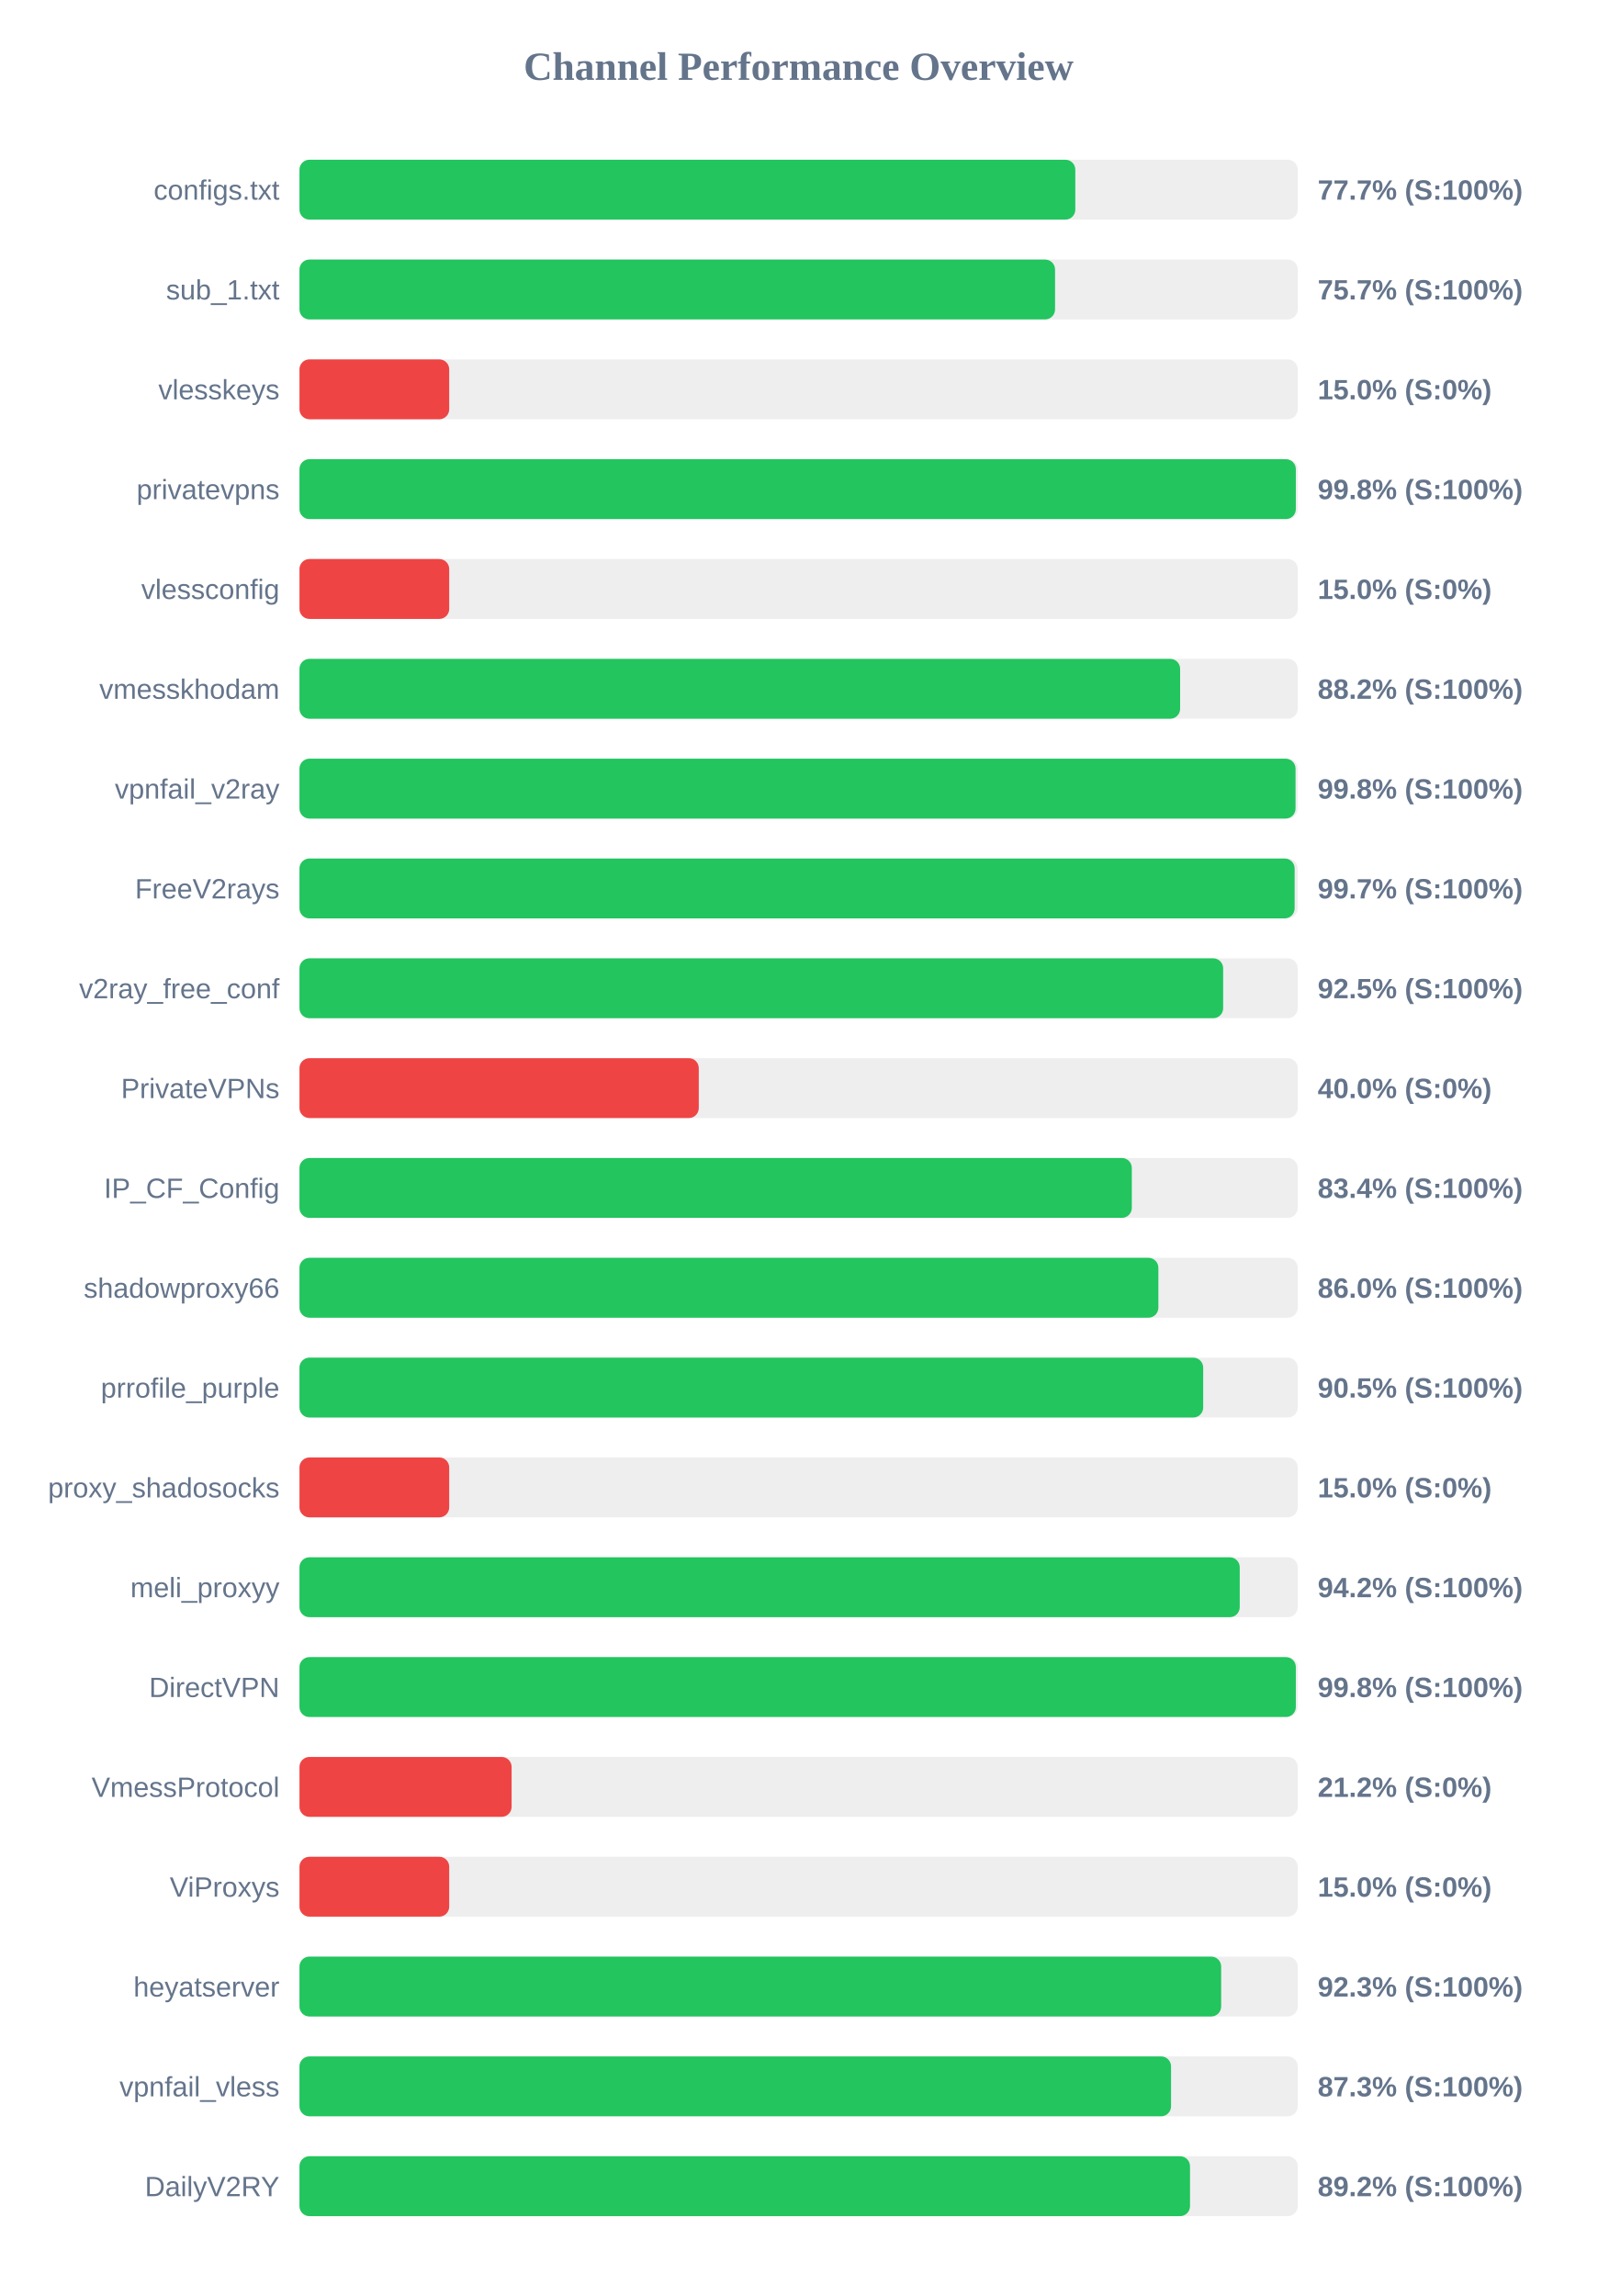
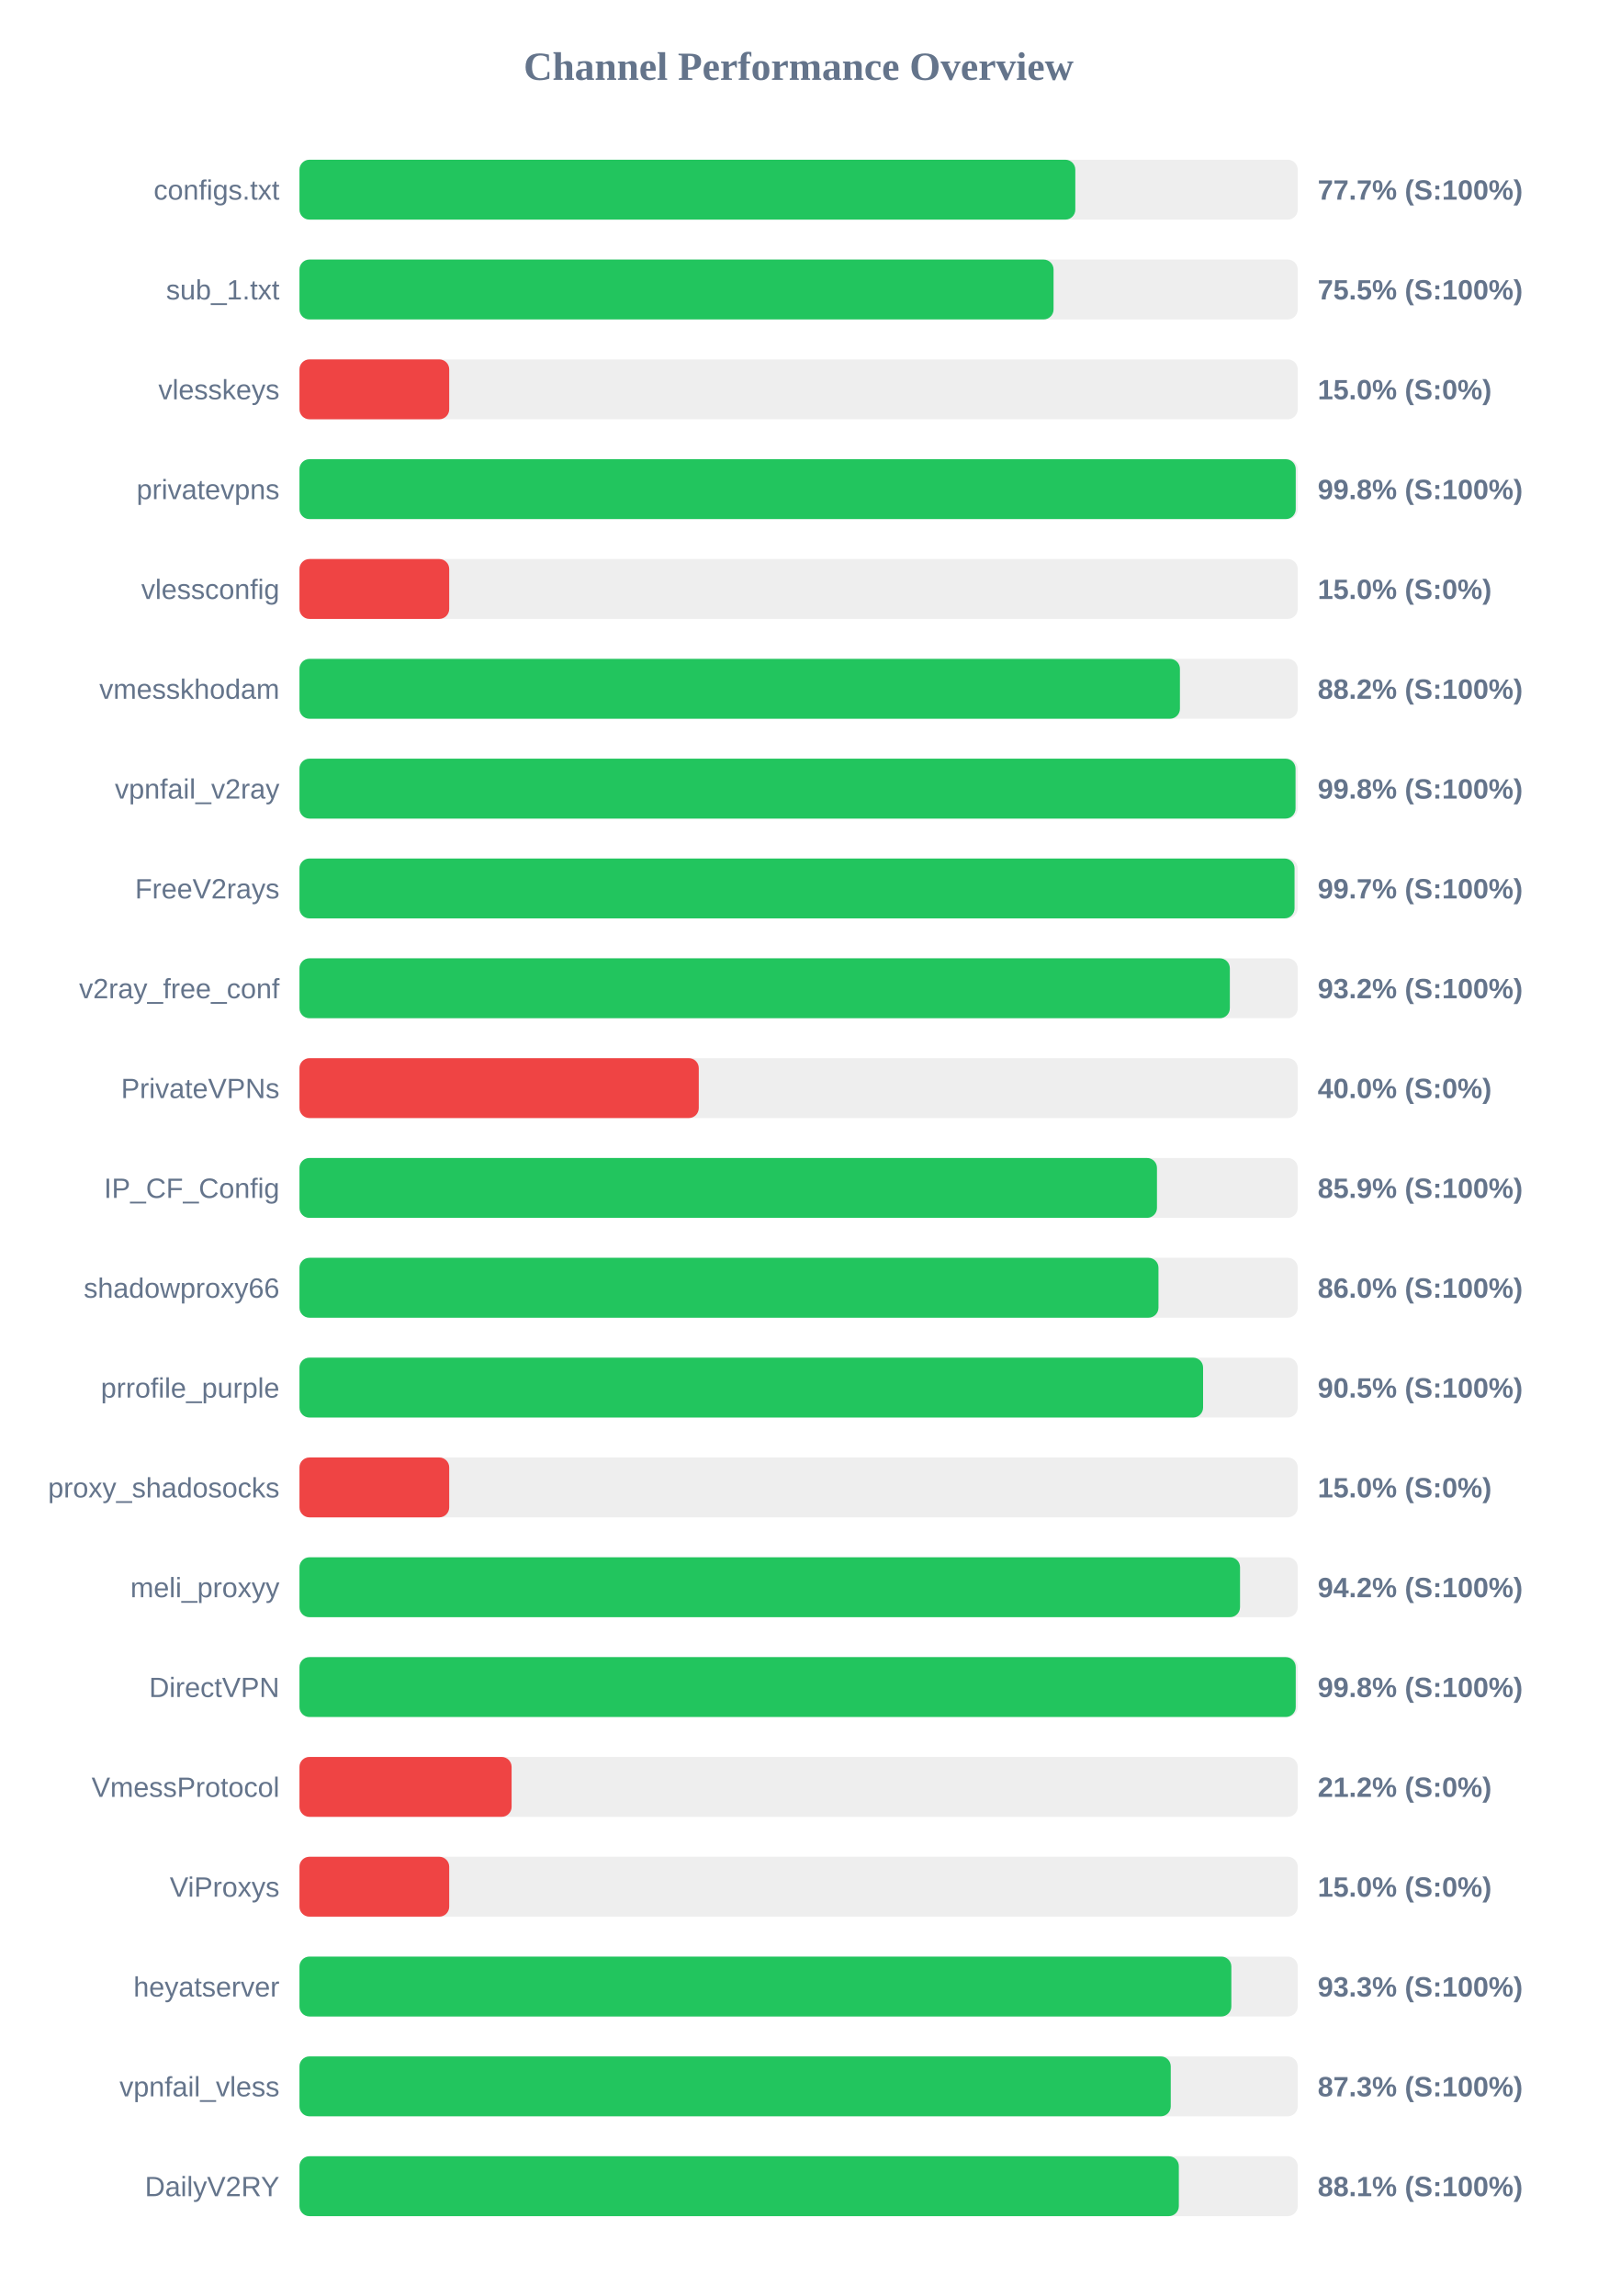
<svg xmlns="http://www.w3.org/2000/svg" width="800" height="1150" version="1.1">
  <style>
        .row { font: 14px Arial; fill: #64748b; }
        .score { font: bold 14px Arial; fill: #64748b; }
    </style>
  <text x="400" y="40" text-anchor="middle" font-size="20px" font-weight="bold" fill="#64748b">Channel Performance Overview</text>
  <rect x="150" y="80" width="500" height="30" fill="#eee" rx="5" />
  <rect x="150" y="80" width="388.6" height="30" fill="#22c55e" rx="5" />
  <text x="140" y="100" text-anchor="end" class="row">configs.txt</text>
  <text x="660" y="100" text-anchor="start" class="score">77.7% (S:100%)</text>
  <rect x="150" y="130" width="500" height="30" fill="#eee" rx="5" />
-   <rect x="150" y="130" width="378.45" height="30" fill="#22c55e" rx="5" />
+   <rect x="150" y="130" width="377.7" height="30" fill="#22c55e" rx="5" />
  <text x="140" y="150" text-anchor="end" class="row">sub_1.txt</text>
-   <text x="660" y="150" text-anchor="start" class="score">75.7% (S:100%)</text>
+   <text x="660" y="150" text-anchor="start" class="score">75.5% (S:100%)</text>
  <rect x="150" y="180" width="500" height="30" fill="#eee" rx="5" />
  <rect x="150" y="180" width="75.0" height="30" fill="#ef4444" rx="5" />
  <text x="140" y="200" text-anchor="end" class="row">vlesskeys</text>
  <text x="660" y="200" text-anchor="start" class="score">15.0% (S:0%)</text>
  <rect x="150" y="230" width="500" height="30" fill="#eee" rx="5" />
-   <rect x="150" y="230" width="499.05" height="30" fill="#22c55e" rx="5" />
+   <rect x="150" y="230" width="499.0" height="30" fill="#22c55e" rx="5" />
  <text x="140" y="250" text-anchor="end" class="row">privatevpns</text>
  <text x="660" y="250" text-anchor="start" class="score">99.8% (S:100%)</text>
  <rect x="150" y="280" width="500" height="30" fill="#eee" rx="5" />
  <rect x="150" y="280" width="75.0" height="30" fill="#ef4444" rx="5" />
  <text x="140" y="300" text-anchor="end" class="row">vlessconfig</text>
  <text x="660" y="300" text-anchor="start" class="score">15.0% (S:0%)</text>
  <rect x="150" y="330" width="500" height="30" fill="#eee" rx="5" />
-   <rect x="150" y="330" width="441.1" height="30" fill="#22c55e" rx="5" />
+   <rect x="150" y="330" width="441.0" height="30" fill="#22c55e" rx="5" />
  <text x="140" y="350" text-anchor="end" class="row">vmesskhodam</text>
  <text x="660" y="350" text-anchor="start" class="score">88.2% (S:100%)</text>
  <rect x="150" y="380" width="500" height="30" fill="#eee" rx="5" />
  <rect x="150" y="380" width="498.9" height="30" fill="#22c55e" rx="5" />
  <text x="140" y="400" text-anchor="end" class="row">vpnfail_v2ray</text>
  <text x="660" y="400" text-anchor="start" class="score">99.8% (S:100%)</text>
  <rect x="150" y="430" width="500" height="30" fill="#eee" rx="5" />
-   <rect x="150" y="430" width="498.45" height="30" fill="#22c55e" rx="5" />
+   <rect x="150" y="430" width="498.4" height="30" fill="#22c55e" rx="5" />
  <text x="140" y="450" text-anchor="end" class="row">FreeV2rays</text>
  <text x="660" y="450" text-anchor="start" class="score">99.7% (S:100%)</text>
  <rect x="150" y="480" width="500" height="30" fill="#eee" rx="5" />
-   <rect x="150" y="480" width="462.65" height="30" fill="#22c55e" rx="5" />
+   <rect x="150" y="480" width="466.0" height="30" fill="#22c55e" rx="5" />
  <text x="140" y="500" text-anchor="end" class="row">v2ray_free_conf</text>
-   <text x="660" y="500" text-anchor="start" class="score">92.5% (S:100%)</text>
+   <text x="660" y="500" text-anchor="start" class="score">93.2% (S:100%)</text>
  <rect x="150" y="530" width="500" height="30" fill="#eee" rx="5" />
  <rect x="150" y="530" width="200.0" height="30" fill="#ef4444" rx="5" />
  <text x="140" y="550" text-anchor="end" class="row">PrivateVPNs</text>
  <text x="660" y="550" text-anchor="start" class="score">40.0% (S:0%)</text>
  <rect x="150" y="580" width="500" height="30" fill="#eee" rx="5" />
-   <rect x="150" y="580" width="416.9" height="30" fill="#22c55e" rx="5" />
+   <rect x="150" y="580" width="429.5" height="30" fill="#22c55e" rx="5" />
  <text x="140" y="600" text-anchor="end" class="row">IP_CF_Config</text>
-   <text x="660" y="600" text-anchor="start" class="score">83.4% (S:100%)</text>
+   <text x="660" y="600" text-anchor="start" class="score">85.9% (S:100%)</text>
  <rect x="150" y="630" width="500" height="30" fill="#eee" rx="5" />
-   <rect x="150" y="630" width="430.2" height="30" fill="#22c55e" rx="5" />
+   <rect x="150" y="630" width="430.25" height="30" fill="#22c55e" rx="5" />
  <text x="140" y="650" text-anchor="end" class="row">shadowproxy66</text>
  <text x="660" y="650" text-anchor="start" class="score">86.0% (S:100%)</text>
  <rect x="150" y="680" width="500" height="30" fill="#eee" rx="5" />
-   <rect x="150" y="680" width="452.65" height="30" fill="#22c55e" rx="5" />
+   <rect x="150" y="680" width="452.6" height="30" fill="#22c55e" rx="5" />
  <text x="140" y="700" text-anchor="end" class="row">prrofile_purple</text>
  <text x="660" y="700" text-anchor="start" class="score">90.5% (S:100%)</text>
  <rect x="150" y="730" width="500" height="30" fill="#eee" rx="5" />
  <rect x="150" y="730" width="75.0" height="30" fill="#ef4444" rx="5" />
  <text x="140" y="750" text-anchor="end" class="row">proxy_shadosocks</text>
  <text x="660" y="750" text-anchor="start" class="score">15.0% (S:0%)</text>
  <rect x="150" y="780" width="500" height="30" fill="#eee" rx="5" />
-   <rect x="150" y="780" width="470.95" height="30" fill="#22c55e" rx="5" />
+   <rect x="150" y="780" width="471.1" height="30" fill="#22c55e" rx="5" />
  <text x="140" y="800" text-anchor="end" class="row">meli_proxyy</text>
  <text x="660" y="800" text-anchor="start" class="score">94.2% (S:100%)</text>
  <rect x="150" y="830" width="500" height="30" fill="#eee" rx="5" />
-   <rect x="150" y="830" width="499.05" height="30" fill="#22c55e" rx="5" />
+   <rect x="150" y="830" width="499.0" height="30" fill="#22c55e" rx="5" />
  <text x="140" y="850" text-anchor="end" class="row">DirectVPN</text>
  <text x="660" y="850" text-anchor="start" class="score">99.8% (S:100%)</text>
  <rect x="150" y="880" width="500" height="30" fill="#eee" rx="5" />
  <rect x="150" y="880" width="106.25" height="30" fill="#ef4444" rx="5" />
  <text x="140" y="900" text-anchor="end" class="row">VmessProtocol</text>
  <text x="660" y="900" text-anchor="start" class="score">21.2% (S:0%)</text>
  <rect x="150" y="930" width="500" height="30" fill="#eee" rx="5" />
  <rect x="150" y="930" width="75.0" height="30" fill="#ef4444" rx="5" />
  <text x="140" y="950" text-anchor="end" class="row">ViProxys</text>
  <text x="660" y="950" text-anchor="start" class="score">15.0% (S:0%)</text>
  <rect x="150" y="980" width="500" height="30" fill="#eee" rx="5" />
-   <rect x="150" y="980" width="461.65" height="30" fill="#22c55e" rx="5" />
+   <rect x="150" y="980" width="466.75" height="30" fill="#22c55e" rx="5" />
  <text x="140" y="1000" text-anchor="end" class="row">heyatserver</text>
-   <text x="660" y="1000" text-anchor="start" class="score">92.3% (S:100%)</text>
+   <text x="660" y="1000" text-anchor="start" class="score">93.3% (S:100%)</text>
  <rect x="150" y="1030" width="500" height="30" fill="#eee" rx="5" />
-   <rect x="150" y="1030" width="436.55" height="30" fill="#22c55e" rx="5" />
+   <rect x="150" y="1030" width="436.4" height="30" fill="#22c55e" rx="5" />
  <text x="140" y="1050" text-anchor="end" class="row">vpnfail_vless</text>
  <text x="660" y="1050" text-anchor="start" class="score">87.3% (S:100%)</text>
  <rect x="150" y="1080" width="500" height="30" fill="#eee" rx="5" />
-   <rect x="150" y="1080" width="446.05" height="30" fill="#22c55e" rx="5" />
+   <rect x="150" y="1080" width="440.45" height="30" fill="#22c55e" rx="5" />
  <text x="140" y="1100" text-anchor="end" class="row">DailyV2RY</text>
-   <text x="660" y="1100" text-anchor="start" class="score">89.2% (S:100%)</text>
+   <text x="660" y="1100" text-anchor="start" class="score">88.1% (S:100%)</text>
</svg>
